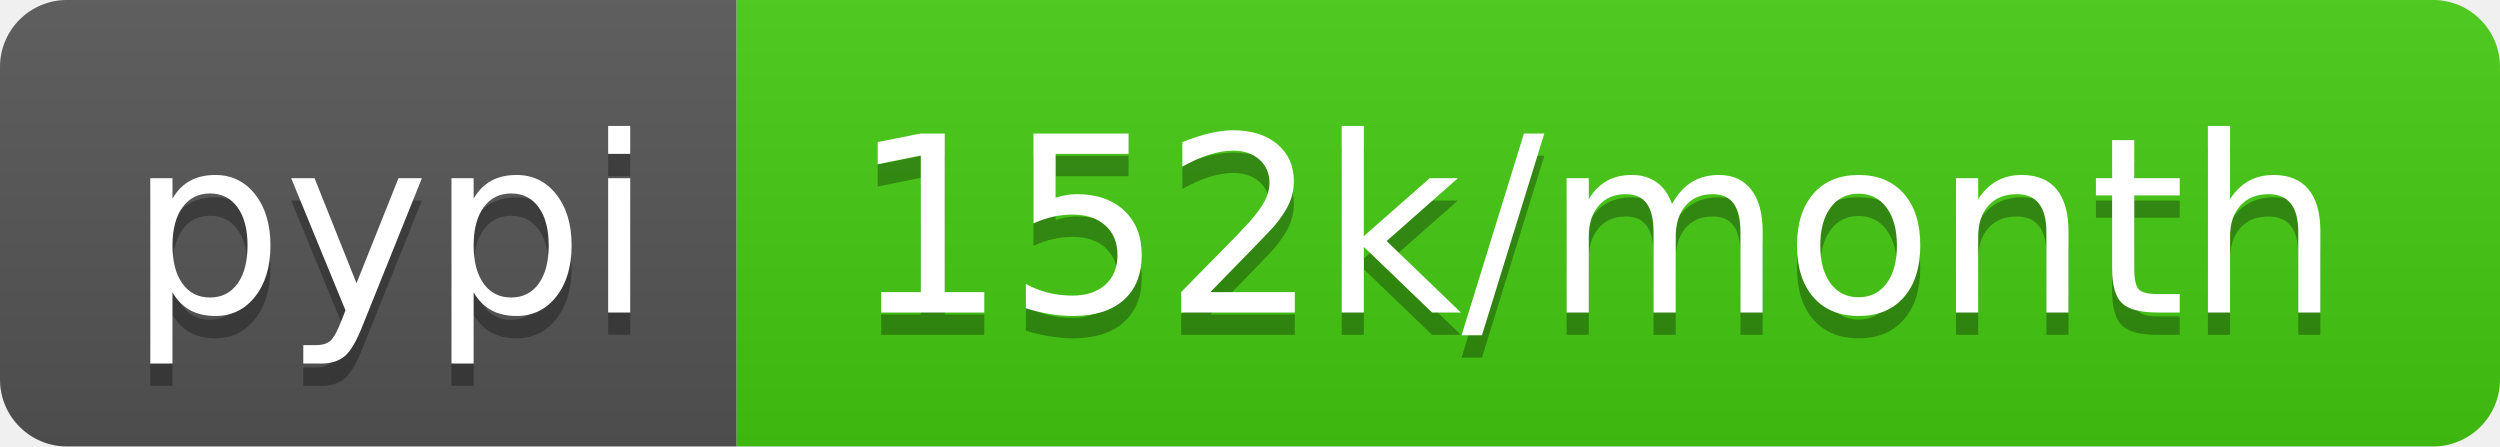
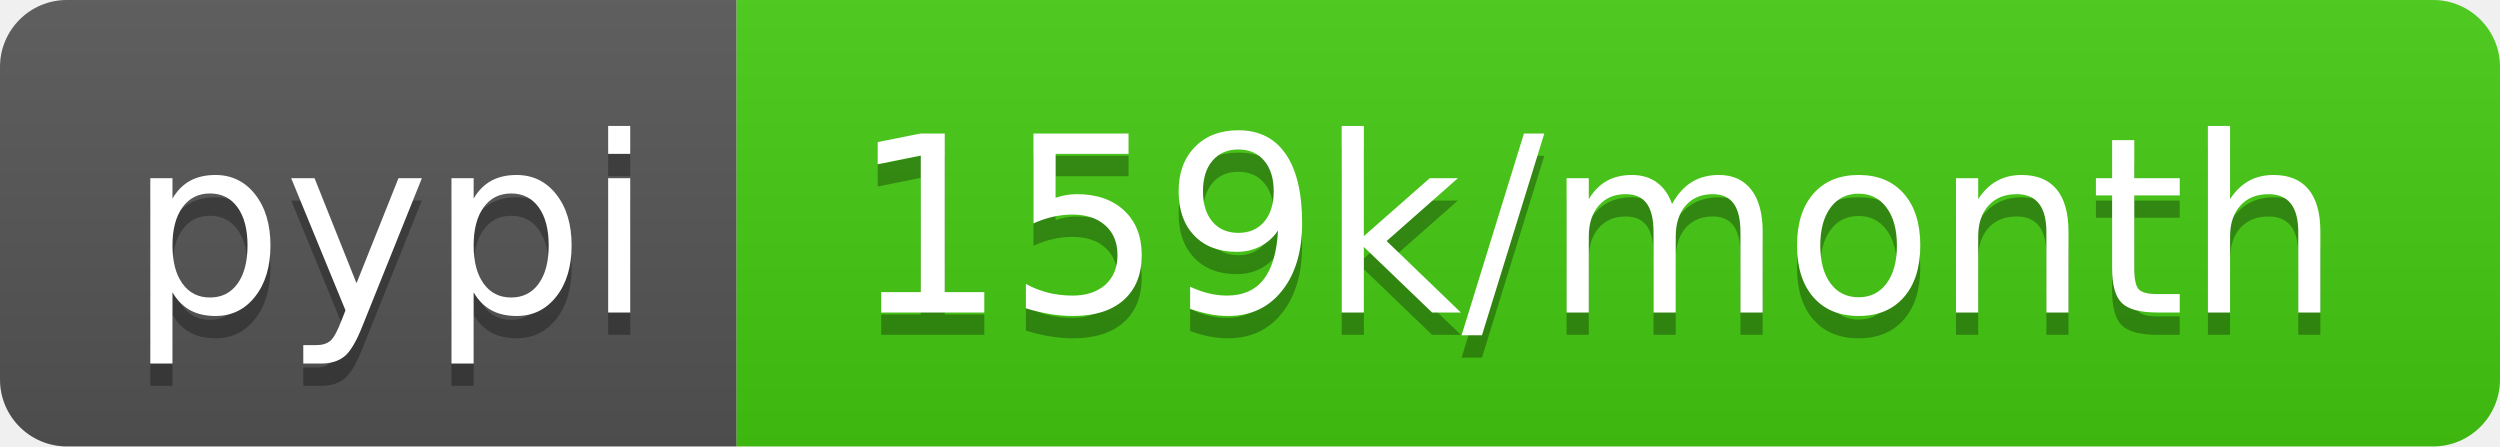
<svg xmlns="http://www.w3.org/2000/svg" width="112" height="20">
  <linearGradient id="b" x2="0" y2="100%">
    <stop offset="0" stop-color="#bbb" stop-opacity=".1" />
    <stop offset="1" stop-opacity=".1" />
  </linearGradient>
  <clipPath id="a">
    <rect width="112" height="20" rx="3" fill="#fff" />
  </clipPath>
  <g clip-path="url(#a)">
    <path fill="#555" d="M0 0h33v20H0z" />
    <path fill="#4c1" d="M33 0h79v20H33z" />
    <path fill="url(#b)" d="M0 0h112v20H0z" />
  </g>
  <g fill="#fff" text-anchor="middle" font-family="DejaVu Sans,Verdana,Geneva,sans-serif" font-size="110">
    <text x="175" y="150" fill="#010101" fill-opacity=".3" transform="scale(.1)" textLength="230">pypi</text>
    <text x="175" y="140" transform="scale(.1)" textLength="230">pypi</text>
-     <text x="715" y="150" fill="#010101" fill-opacity=".3" transform="scale(.1)" textLength="690">152k/month</text>
-     <text x="715" y="140" transform="scale(.1)" textLength="690">152k/month</text>
+     <text x="715" y="150" fill="#010101" fill-opacity=".3" transform="scale(.1)" textLength="690">159k/month</text>
+     <text x="715" y="140" transform="scale(.1)" textLength="690">159k/month</text>
  </g>
</svg>
